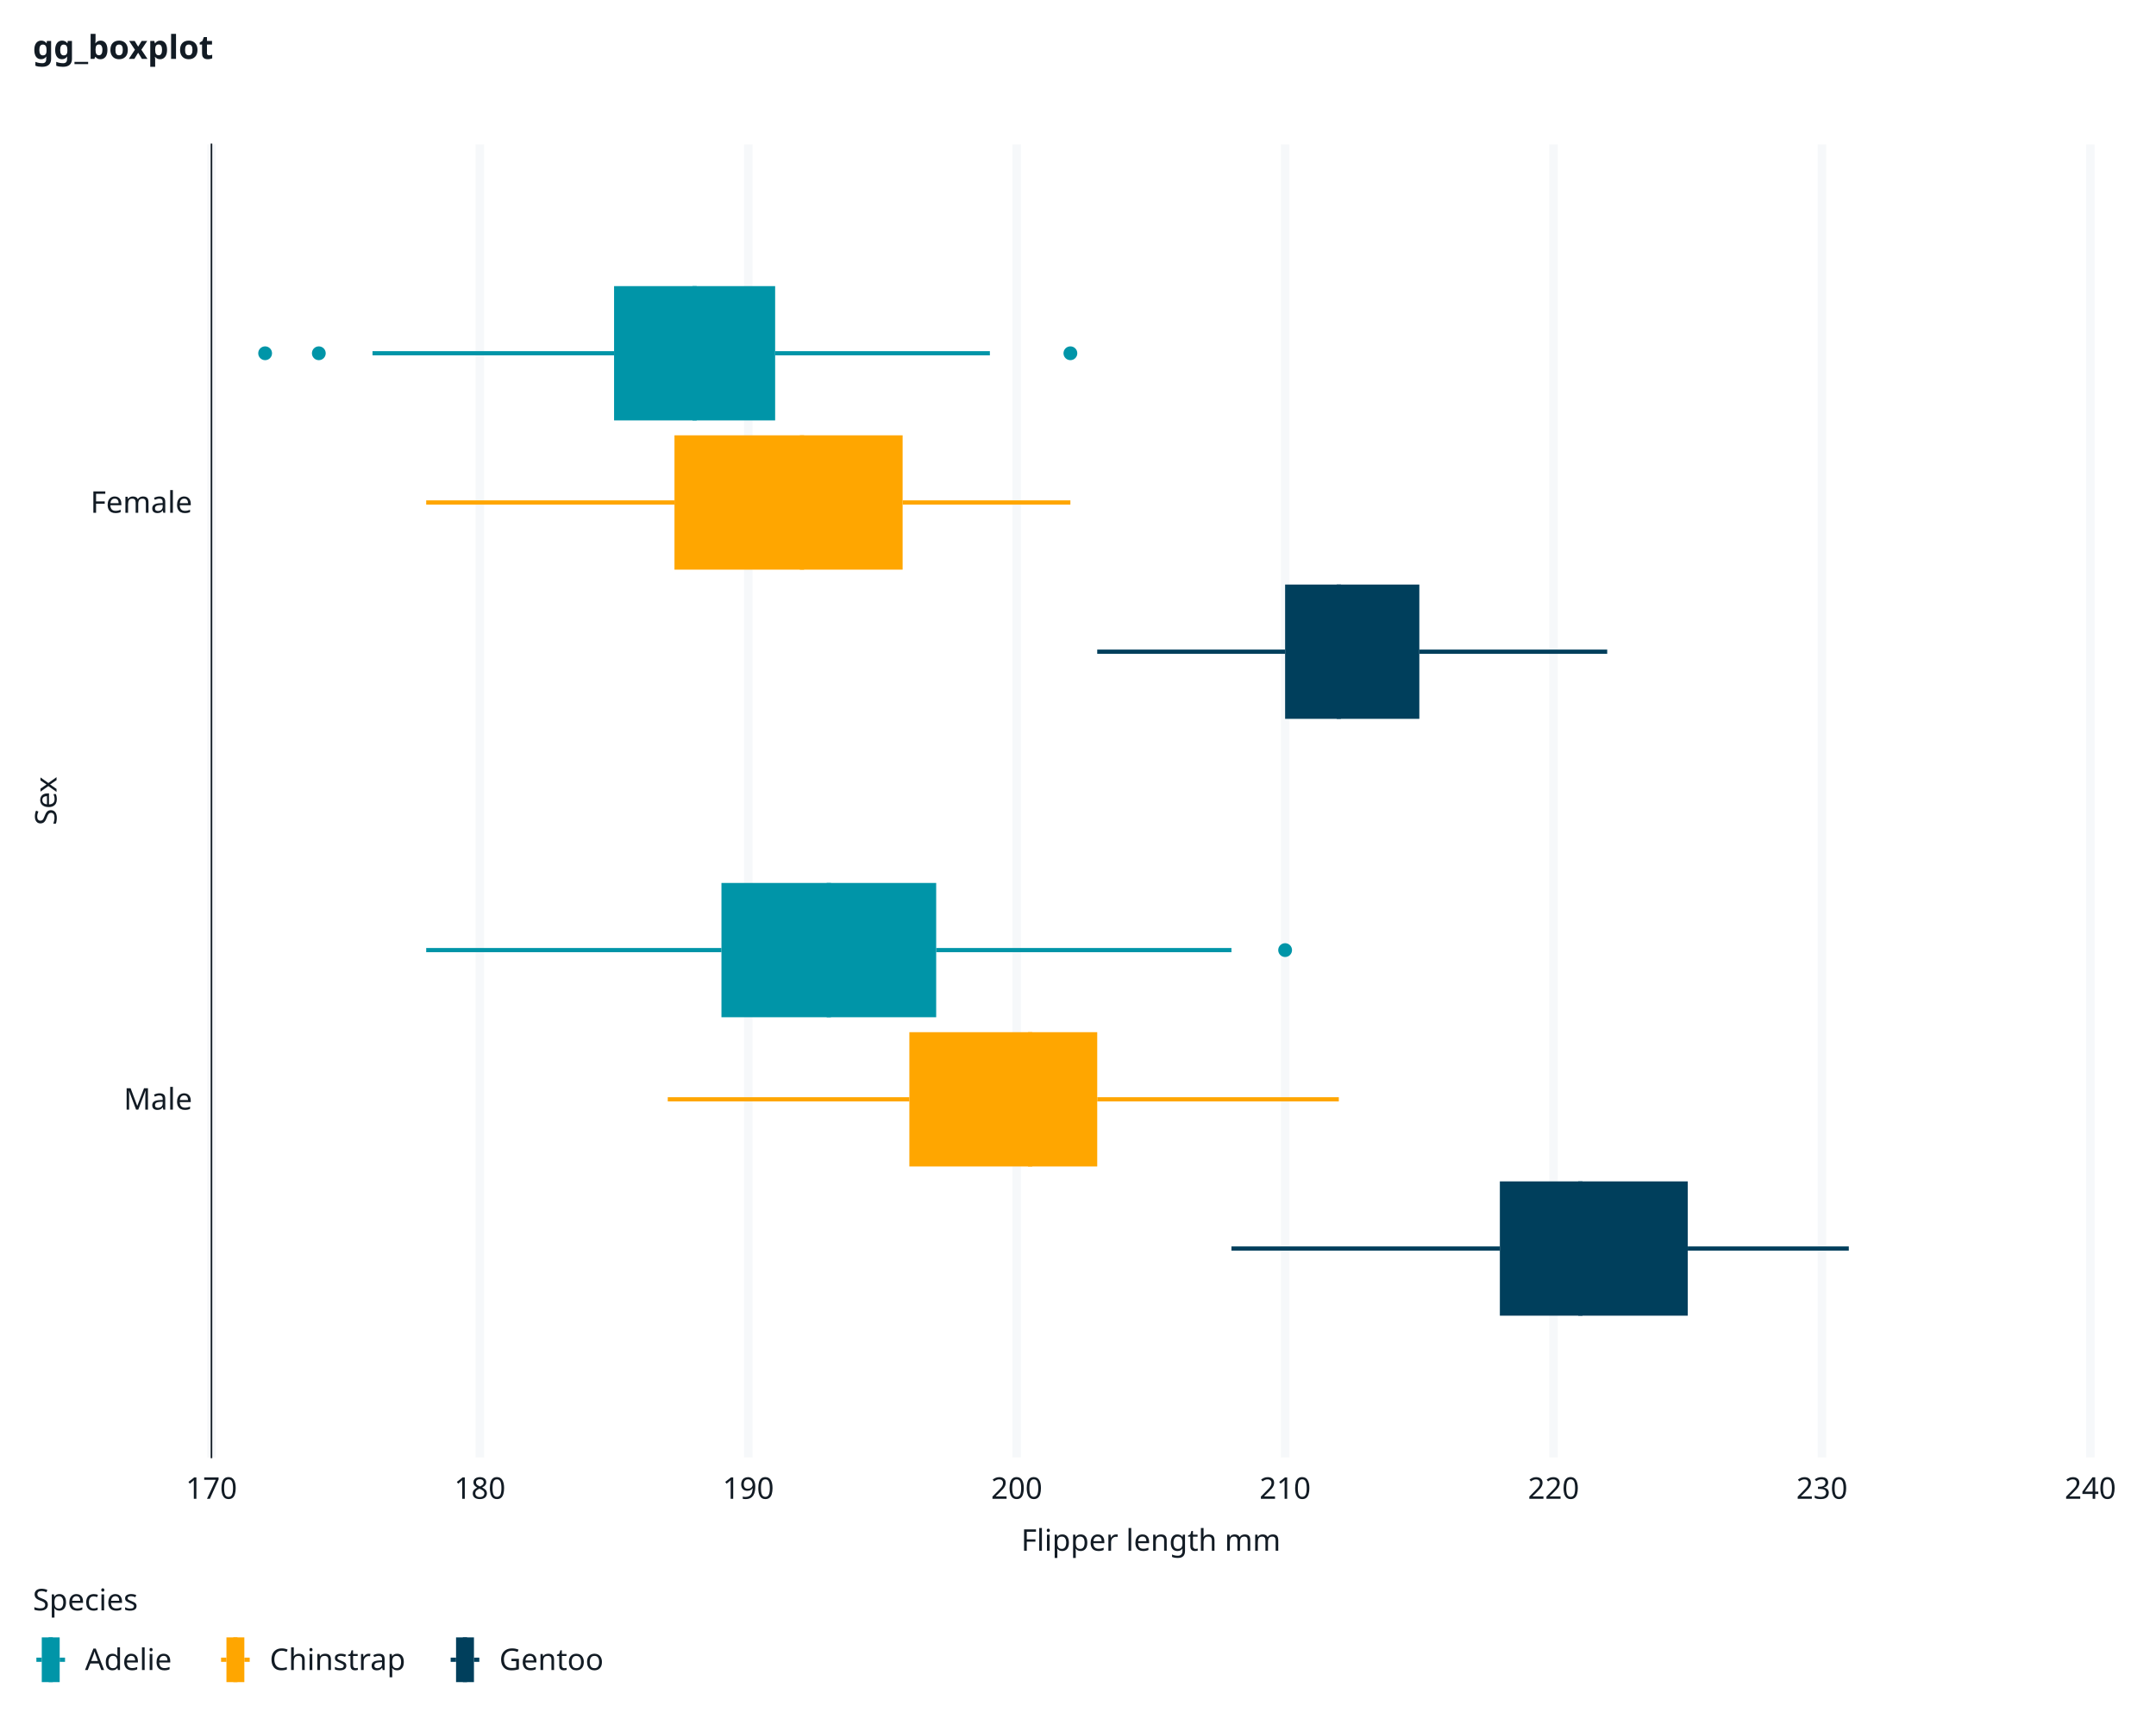
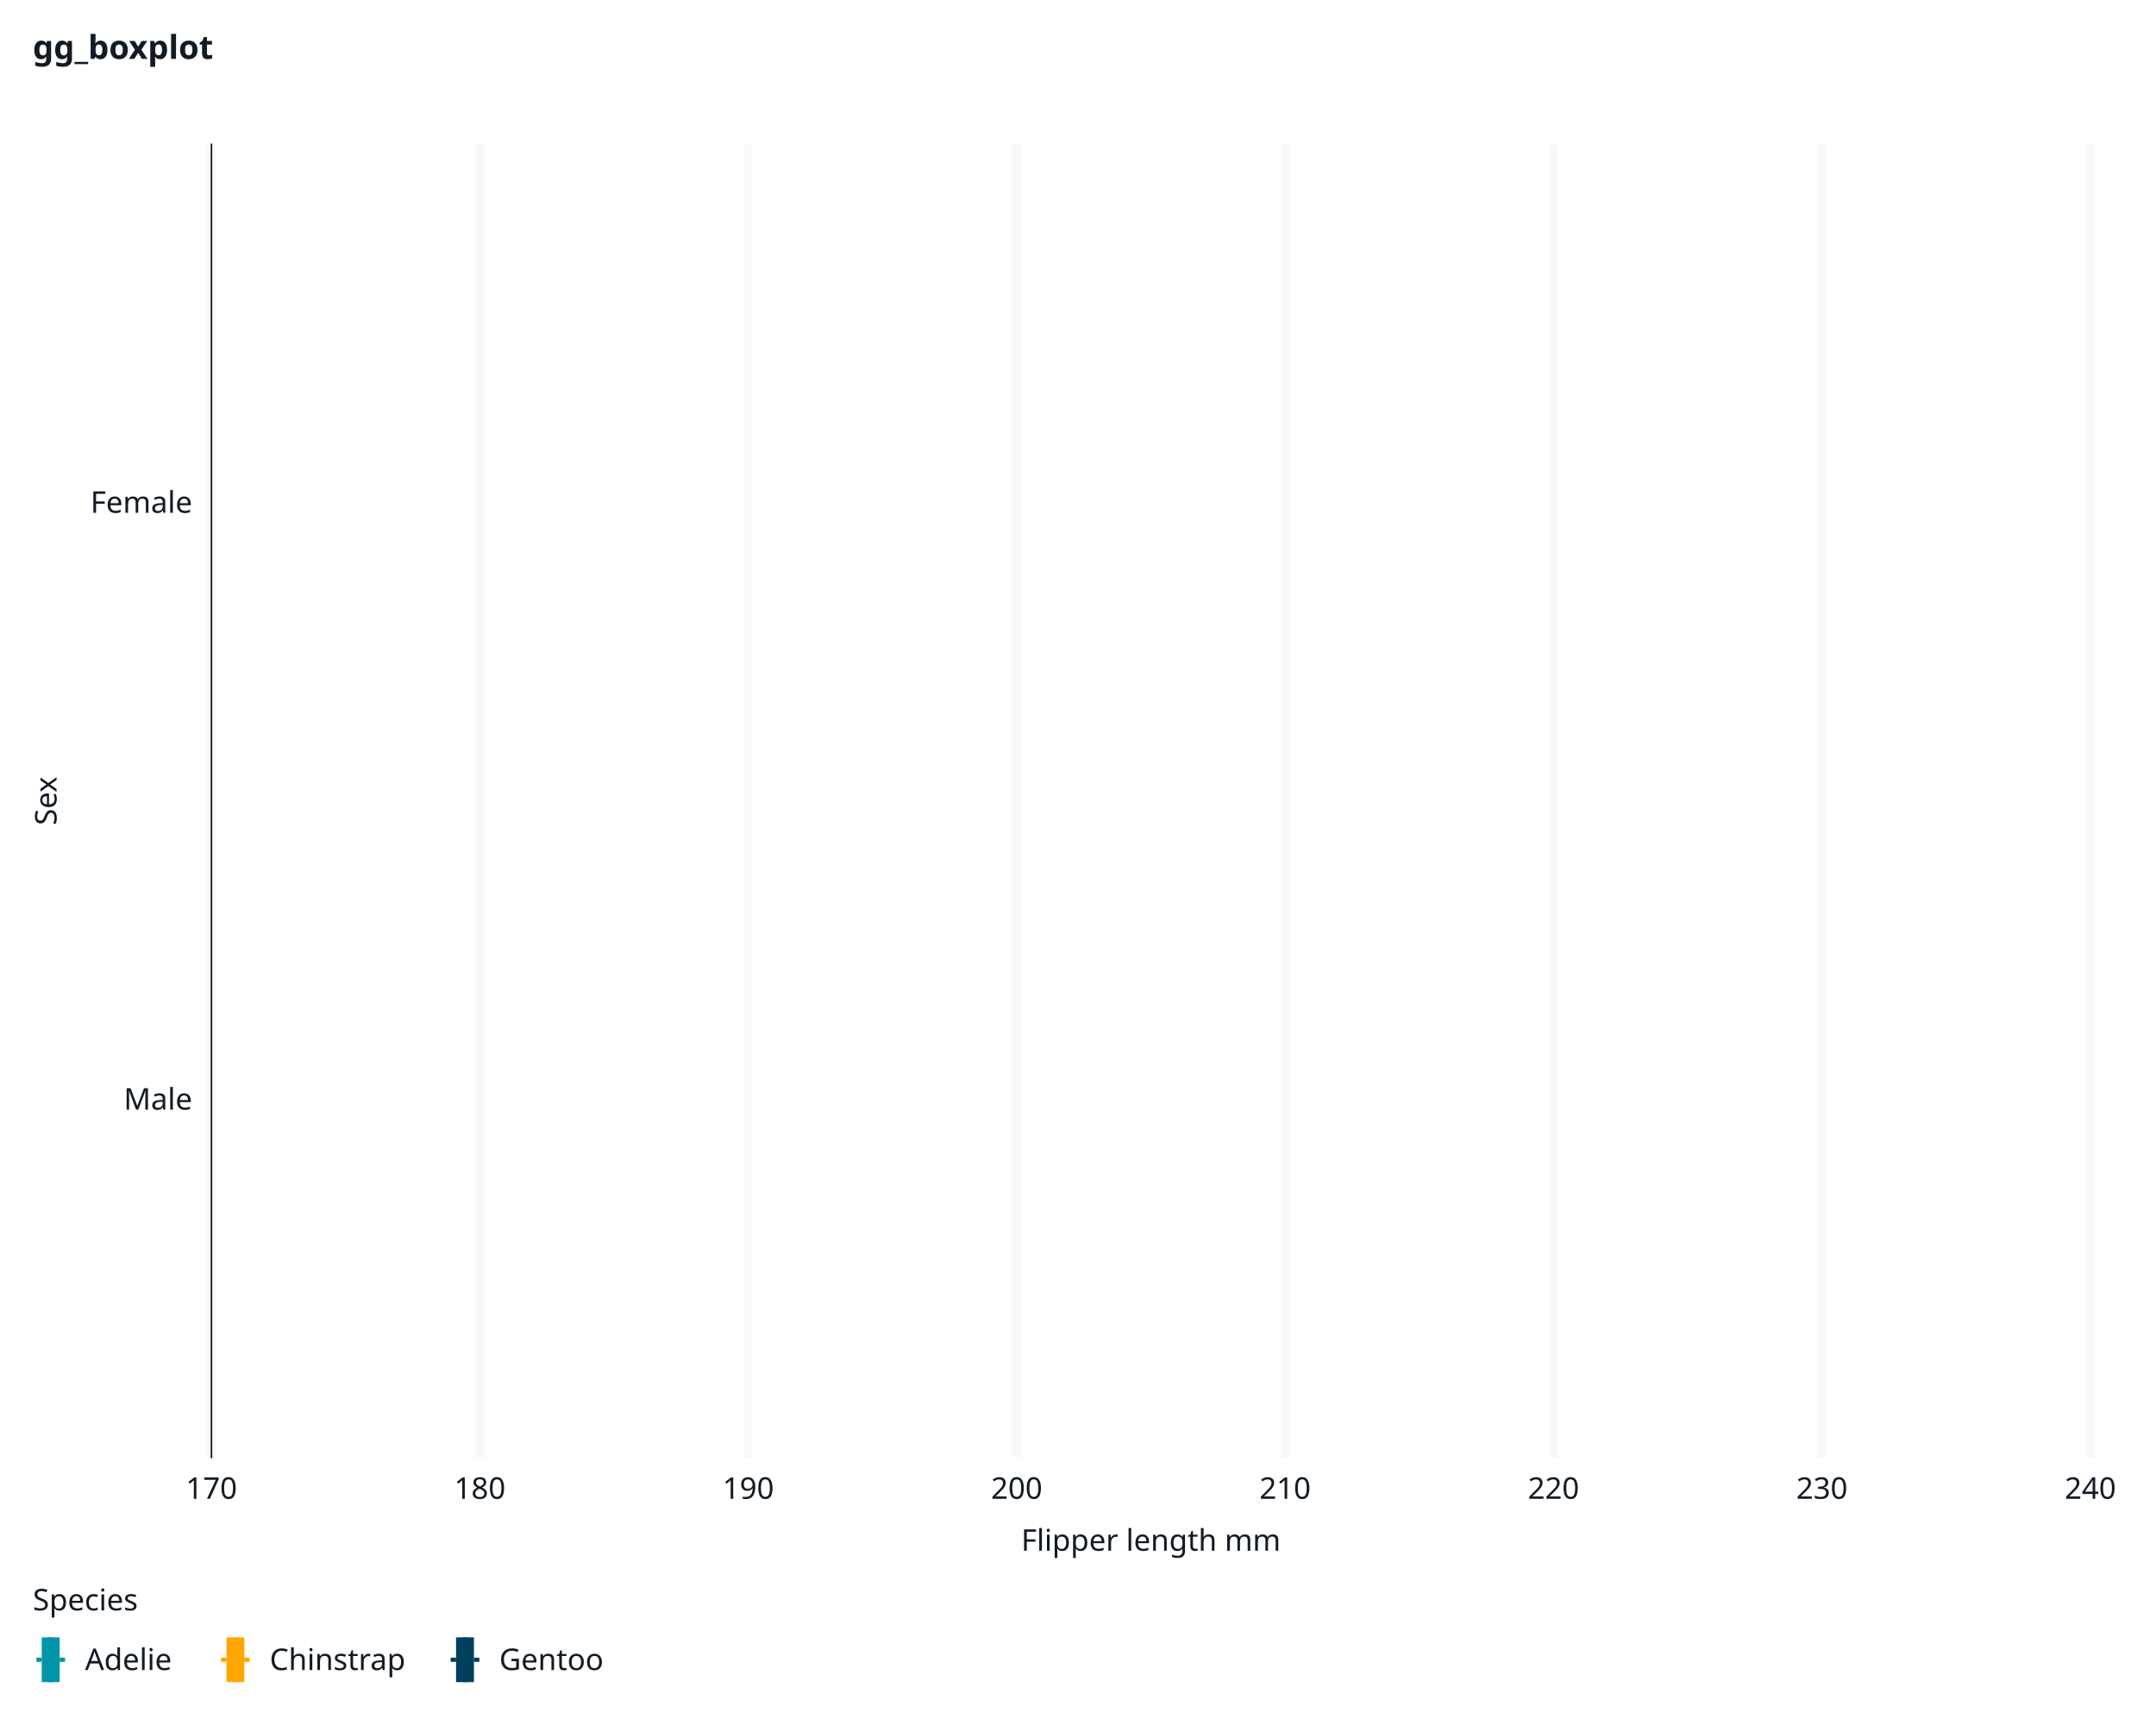
<svg xmlns="http://www.w3.org/2000/svg" class="svglite" data-engine-version="2.0" width="720.00pt" height="576.00pt" viewBox="0 0 720.00 576.00">
  <defs>
    <style type="text/css">
    .svglite line, .svglite polyline, .svglite polygon, .svglite path, .svglite rect, .svglite circle {
      fill: none;
      stroke: #000000;
      stroke-linecap: round;
      stroke-linejoin: round;
      stroke-miterlimit: 10.00;
    }
  </style>
  </defs>
  <rect width="100%" height="100%" style="stroke: none; fill: #FFFFFF;" />
  <defs>
    <clipPath id="cpMC4wMHw3MjAuMDB8MC4wMHw1NzYuMDA=">
      <rect x="0.00" y="0.00" width="720.00" height="576.00" />
    </clipPath>
  </defs>
  <g clip-path="url(#cpMC4wMHw3MjAuMDB8MC4wMHw1NzYuMDA=)">
    <rect x="0" y="0.00" width="720.00" height="576.00" style="stroke-width: 1.07; stroke: #FFFFFF; fill: #FFFFFF;" />
    <rect x="70.62" y="48.21" width="627.47" height="438.44" style="stroke-width: 1.07; stroke: #FFFFFF; fill: #FFFFFF;" />
    <polyline points="70.62,367.08 698.08,367.08 " style="stroke-width: 2.84; stroke: none; stroke-linecap: butt;" />
    <polyline points="70.62,167.79 698.08,167.79 " style="stroke-width: 2.84; stroke: none; stroke-linecap: butt;" />
    <polyline points="70.62,486.65 70.62,48.21 " style="stroke-width: 2.84; stroke: #F6F8FA; stroke-linecap: butt;" />
    <polyline points="160.25,486.65 160.25,48.21 " style="stroke-width: 2.84; stroke: #F6F8FA; stroke-linecap: butt;" />
    <polyline points="249.89,486.65 249.89,48.21 " style="stroke-width: 2.84; stroke: #F6F8FA; stroke-linecap: butt;" />
    <polyline points="339.53,486.65 339.53,48.21 " style="stroke-width: 2.84; stroke: #F6F8FA; stroke-linecap: butt;" />
    <polyline points="429.17,486.65 429.17,48.21 " style="stroke-width: 2.84; stroke: #F6F8FA; stroke-linecap: butt;" />
    <polyline points="518.81,486.65 518.81,48.21 " style="stroke-width: 2.84; stroke: #F6F8FA; stroke-linecap: butt;" />
    <polyline points="608.44,486.65 608.44,48.21 " style="stroke-width: 2.84; stroke: #F6F8FA; stroke-linecap: butt;" />
    <polyline points="698.08,486.65 698.08,48.21 " style="stroke-width: 2.84; stroke: #F6F8FA; stroke-linecap: butt;" />
-     <line x1="563.63" y1="416.90" x2="617.41" y2="416.90" style="stroke-width: 1.41; stroke: #003F5C; stroke-linecap: butt;" />
-     <line x1="500.88" y1="416.90" x2="411.24" y2="416.90" style="stroke-width: 1.41; stroke: #003F5C; stroke-linecap: butt;" />
-     <polygon points="563.63,439.32 500.88,439.32 500.88,394.48 563.63,394.48 563.63,439.32 " style="stroke-width: 0.00; stroke: #003F5C; stroke-linecap: butt; stroke-linejoin: miter; fill: #003F5C;" />
-     <line x1="527.77" y1="439.32" x2="527.77" y2="394.48" style="stroke-width: 1.41; stroke: #003F5C; stroke-linecap: butt; stroke-linejoin: miter;" />
-     <line x1="366.42" y1="367.08" x2="447.10" y2="367.08" style="stroke-width: 1.41; stroke: #FFA600; stroke-linecap: butt;" />
-     <line x1="303.68" y1="367.08" x2="223.00" y2="367.08" style="stroke-width: 1.41; stroke: #FFA600; stroke-linecap: butt;" />
-     <polygon points="366.42,389.50 303.68,389.50 303.68,344.66 366.42,344.66 366.42,389.50 " style="stroke-width: 0.00; stroke: #FFA600; stroke-linecap: butt; stroke-linejoin: miter; fill: #FFA600;" />
-     <line x1="344.01" y1="389.50" x2="344.01" y2="344.66" style="stroke-width: 1.41; stroke: #FFA600; stroke-linecap: butt; stroke-linejoin: miter;" />
-     <circle cx="429.17" cy="317.25" r="1.95" style="stroke-width: 0.71; stroke: #0095A8; fill: #0095A8;" />
-     <line x1="312.64" y1="317.25" x2="411.24" y2="317.25" style="stroke-width: 1.41; stroke: #0095A8; stroke-linecap: butt;" />
-     <line x1="240.93" y1="317.25" x2="142.33" y2="317.25" style="stroke-width: 1.41; stroke: #0095A8; stroke-linecap: butt;" />
-     <polygon points="312.64,339.67 240.93,339.67 240.93,294.83 312.64,294.83 312.64,339.67 " style="stroke-width: 0.00; stroke: #0095A8; stroke-linecap: butt; stroke-linejoin: miter; fill: #0095A8;" />
-     <line x1="276.78" y1="339.67" x2="276.78" y2="294.83" style="stroke-width: 1.41; stroke: #0095A8; stroke-linecap: butt; stroke-linejoin: miter;" />
-     <line x1="473.99" y1="217.61" x2="536.73" y2="217.61" style="stroke-width: 1.41; stroke: #003F5C; stroke-linecap: butt;" />
-     <line x1="429.17" y1="217.61" x2="366.42" y2="217.61" style="stroke-width: 1.41; stroke: #003F5C; stroke-linecap: butt;" />
-     <polygon points="473.99,240.03 429.17,240.03 429.17,195.19 473.99,195.19 473.99,240.03 " style="stroke-width: 0.00; stroke: #003F5C; stroke-linecap: butt; stroke-linejoin: miter; fill: #003F5C;" />
-     <line x1="447.10" y1="240.03" x2="447.10" y2="195.19" style="stroke-width: 1.41; stroke: #003F5C; stroke-linecap: butt; stroke-linejoin: miter;" />
-     <line x1="301.43" y1="167.79" x2="357.46" y2="167.79" style="stroke-width: 1.41; stroke: #FFA600; stroke-linecap: butt;" />
-     <line x1="225.24" y1="167.79" x2="142.33" y2="167.79" style="stroke-width: 1.41; stroke: #FFA600; stroke-linecap: butt;" />
-     <polygon points="301.43,190.21 225.24,190.21 225.24,145.36 301.43,145.36 301.43,190.21 " style="stroke-width: 0.00; stroke: #FFA600; stroke-linecap: butt; stroke-linejoin: miter; fill: #FFA600;" />
-     <line x1="267.82" y1="190.21" x2="267.82" y2="145.36" style="stroke-width: 1.41; stroke: #FFA600; stroke-linecap: butt; stroke-linejoin: miter;" />
-     <circle cx="106.47" cy="117.96" r="1.95" style="stroke-width: 0.71; stroke: #0095A8; fill: #0095A8;" />
-     <circle cx="88.54" cy="117.96" r="1.95" style="stroke-width: 0.71; stroke: #0095A8; fill: #0095A8;" />
-     <circle cx="357.46" cy="117.96" r="1.95" style="stroke-width: 0.71; stroke: #0095A8; fill: #0095A8;" />
-     <line x1="258.86" y1="117.96" x2="330.57" y2="117.96" style="stroke-width: 1.41; stroke: #0095A8; stroke-linecap: butt;" />
-     <line x1="205.07" y1="117.96" x2="124.40" y2="117.96" style="stroke-width: 1.41; stroke: #0095A8; stroke-linecap: butt;" />
-     <polygon points="258.86,140.38 205.07,140.38 205.07,95.54 258.86,95.54 258.86,140.38 " style="stroke-width: 0.00; stroke: #0095A8; stroke-linecap: butt; stroke-linejoin: miter; fill: #0095A8;" />
-     <line x1="231.96" y1="140.38" x2="231.96" y2="95.54" style="stroke-width: 1.41; stroke: #0095A8; stroke-linecap: butt; stroke-linejoin: miter;" />
    <polyline points="70.62,486.65 70.62,48.21 " style="stroke-width: 0.53; stroke: #121B24; stroke-linecap: square;" />
    <text x="64.22" y="370.52" text-anchor="end" style="font-size: 10.00px; fill: #121B24; font-family: sans;" textLength="21.68px" lengthAdjust="spacingAndGlyphs">Male</text>
    <text x="64.22" y="171.23" text-anchor="end" style="font-size: 10.00px; fill: #121B24; font-family: sans;" textLength="33.35px" lengthAdjust="spacingAndGlyphs">Female</text>
    <polyline points="66.96,367.08 70.62,367.08 " style="stroke-width: 0.53; stroke: none; stroke-linecap: butt;" />
    <polyline points="66.96,167.79 70.62,167.79 " style="stroke-width: 0.53; stroke: none; stroke-linecap: butt;" />
    <polyline points="70.62,486.65 698.08,486.65 " style="stroke-width: 0.53; stroke: none; stroke-linecap: square;" />
    <polyline points="70.62,490.30 70.62,486.65 " style="stroke-width: 0.53; stroke: none; stroke-linecap: butt;" />
    <polyline points="160.25,490.30 160.25,486.65 " style="stroke-width: 0.53; stroke: none; stroke-linecap: butt;" />
    <polyline points="249.89,490.30 249.89,486.65 " style="stroke-width: 0.53; stroke: none; stroke-linecap: butt;" />
    <polyline points="339.53,490.30 339.53,486.65 " style="stroke-width: 0.53; stroke: none; stroke-linecap: butt;" />
    <polyline points="429.17,490.30 429.17,486.65 " style="stroke-width: 0.53; stroke: none; stroke-linecap: butt;" />
    <polyline points="518.81,490.30 518.81,486.65 " style="stroke-width: 0.53; stroke: none; stroke-linecap: butt;" />
    <polyline points="608.44,490.30 608.44,486.65 " style="stroke-width: 0.53; stroke: none; stroke-linecap: butt;" />
    <polyline points="698.08,490.30 698.08,486.65 " style="stroke-width: 0.53; stroke: none; stroke-linecap: butt;" />
    <text x="70.62" y="500.47" text-anchor="middle" style="font-size: 10.00px; fill: #121B24; font-family: sans;" textLength="16.69px" lengthAdjust="spacingAndGlyphs">170</text>
    <text x="160.25" y="500.47" text-anchor="middle" style="font-size: 10.00px; fill: #121B24; font-family: sans;" textLength="16.69px" lengthAdjust="spacingAndGlyphs">180</text>
    <text x="249.89" y="500.47" text-anchor="middle" style="font-size: 10.00px; fill: #121B24; font-family: sans;" textLength="16.69px" lengthAdjust="spacingAndGlyphs">190</text>
    <text x="339.53" y="500.47" text-anchor="middle" style="font-size: 10.00px; fill: #121B24; font-family: sans;" textLength="16.69px" lengthAdjust="spacingAndGlyphs">200</text>
    <text x="429.17" y="500.47" text-anchor="middle" style="font-size: 10.00px; fill: #121B24; font-family: sans;" textLength="16.69px" lengthAdjust="spacingAndGlyphs">210</text>
    <text x="518.81" y="500.47" text-anchor="middle" style="font-size: 10.00px; fill: #121B24; font-family: sans;" textLength="16.69px" lengthAdjust="spacingAndGlyphs">220</text>
    <text x="608.44" y="500.47" text-anchor="middle" style="font-size: 10.00px; fill: #121B24; font-family: sans;" textLength="16.69px" lengthAdjust="spacingAndGlyphs">230</text>
    <text x="698.08" y="500.47" text-anchor="middle" style="font-size: 10.00px; fill: #121B24; font-family: sans;" textLength="16.69px" lengthAdjust="spacingAndGlyphs">240</text>
    <text x="384.35" y="517.81" text-anchor="middle" style="font-size: 10.00px; fill: #121B24; font-family: sans;" textLength="80.03px" lengthAdjust="spacingAndGlyphs">Flipper length mm</text>
    <text transform="translate(18.88,267.43) rotate(-90)" text-anchor="middle" style="font-size: 10.00px; fill: #121B24; font-family: sans;" textLength="17.24px" lengthAdjust="spacingAndGlyphs">Sex</text>
    <rect x="10.96" y="527.07" width="215.99" height="45.31" style="stroke-width: 1.07; stroke: #FFFFFF; fill: #FFFFFF;" />
    <text x="10.96" y="537.73" style="font-size: 10.00px; fill: #121B24; font-family: sans;" textLength="35.59px" lengthAdjust="spacingAndGlyphs">Species</text>
    <rect x="10.96" y="544.25" width="11.96" height="19.92" style="stroke-width: 1.07; stroke: #FFFFFF; fill: #FFFFFF;" />
    <polyline points="12.15,554.21 13.95,554.21 " style="stroke-width: 1.41; stroke: #0095A8; stroke-linecap: butt; stroke-linejoin: miter;" />
    <polyline points="19.93,554.21 21.72,554.21 " style="stroke-width: 1.41; stroke: #0095A8; stroke-linecap: butt; stroke-linejoin: miter;" />
    <rect x="13.95" y="546.74" width="5.98" height="14.94" style="stroke-width: 0.00; stroke: #0095A8; stroke-linecap: butt; stroke-linejoin: miter; fill: #0095A8;" />
    <polyline points="16.94,561.67 16.94,546.74 " style="stroke-width: 1.41; stroke: #0095A8; stroke-linecap: butt; stroke-linejoin: miter;" />
    <polyline points="12.15,554.21 12.15,554.21 " style="stroke-width: 1.41; stroke: #0095A8; stroke-linecap: butt; stroke-linejoin: miter;" />
    <polyline points="21.72,554.21 21.72,554.21 " style="stroke-width: 1.41; stroke: #0095A8; stroke-linecap: butt; stroke-linejoin: miter;" />
    <rect x="72.63" y="544.25" width="11.96" height="19.92" style="stroke-width: 1.07; stroke: #FFFFFF; fill: #FFFFFF;" />
    <polyline points="73.83,554.21 75.62,554.21 " style="stroke-width: 1.41; stroke: #FFA600; stroke-linecap: butt; stroke-linejoin: miter;" />
    <polyline points="81.60,554.21 83.39,554.21 " style="stroke-width: 1.41; stroke: #FFA600; stroke-linecap: butt; stroke-linejoin: miter;" />
    <rect x="75.62" y="546.74" width="5.98" height="14.94" style="stroke-width: 0.00; stroke: #FFA600; stroke-linecap: butt; stroke-linejoin: miter; fill: #FFA600;" />
    <polyline points="78.61,561.67 78.61,546.74 " style="stroke-width: 1.41; stroke: #FFA600; stroke-linecap: butt; stroke-linejoin: miter;" />
    <polyline points="73.83,554.21 73.83,554.21 " style="stroke-width: 1.41; stroke: #FFA600; stroke-linecap: butt; stroke-linejoin: miter;" />
    <polyline points="83.39,554.21 83.39,554.21 " style="stroke-width: 1.41; stroke: #FFA600; stroke-linecap: butt; stroke-linejoin: miter;" />
    <rect x="149.31" y="544.25" width="11.96" height="19.92" style="stroke-width: 1.07; stroke: #FFFFFF; fill: #FFFFFF;" />
    <polyline points="150.50,554.21 152.30,554.21 " style="stroke-width: 1.41; stroke: #003F5C; stroke-linecap: butt; stroke-linejoin: miter;" />
    <polyline points="158.27,554.21 160.07,554.21 " style="stroke-width: 1.41; stroke: #003F5C; stroke-linecap: butt; stroke-linejoin: miter;" />
    <rect x="152.30" y="546.74" width="5.98" height="14.94" style="stroke-width: 0.00; stroke: #003F5C; stroke-linecap: butt; stroke-linejoin: miter; fill: #003F5C;" />
    <polyline points="155.28,561.67 155.28,546.74 " style="stroke-width: 1.41; stroke: #003F5C; stroke-linecap: butt; stroke-linejoin: miter;" />
    <polyline points="150.50,554.21 150.50,554.21 " style="stroke-width: 1.41; stroke: #003F5C; stroke-linecap: butt; stroke-linejoin: miter;" />
    <polyline points="160.07,554.21 160.07,554.21 " style="stroke-width: 1.41; stroke: #003F5C; stroke-linecap: butt; stroke-linejoin: miter;" />
    <text x="28.39" y="557.65" style="font-size: 10.00px; fill: #121B24; font-family: sans;" textLength="27.80px" lengthAdjust="spacingAndGlyphs">Adelie</text>
    <text x="90.06" y="557.65" style="font-size: 10.00px; fill: #121B24; font-family: sans;" textLength="42.80px" lengthAdjust="spacingAndGlyphs">Chinstrap</text>
    <text x="166.74" y="557.65" style="font-size: 10.00px; fill: #121B24; font-family: sans;" textLength="32.81px" lengthAdjust="spacingAndGlyphs">Gentoo</text>
    <text x="10.96" y="19.67" style="font-size: 11.00px; font-weight: bold; fill: #121B24; font-family: sans;" textLength="53.83px" lengthAdjust="spacingAndGlyphs">gg_boxplot</text>
  </g>
</svg>
